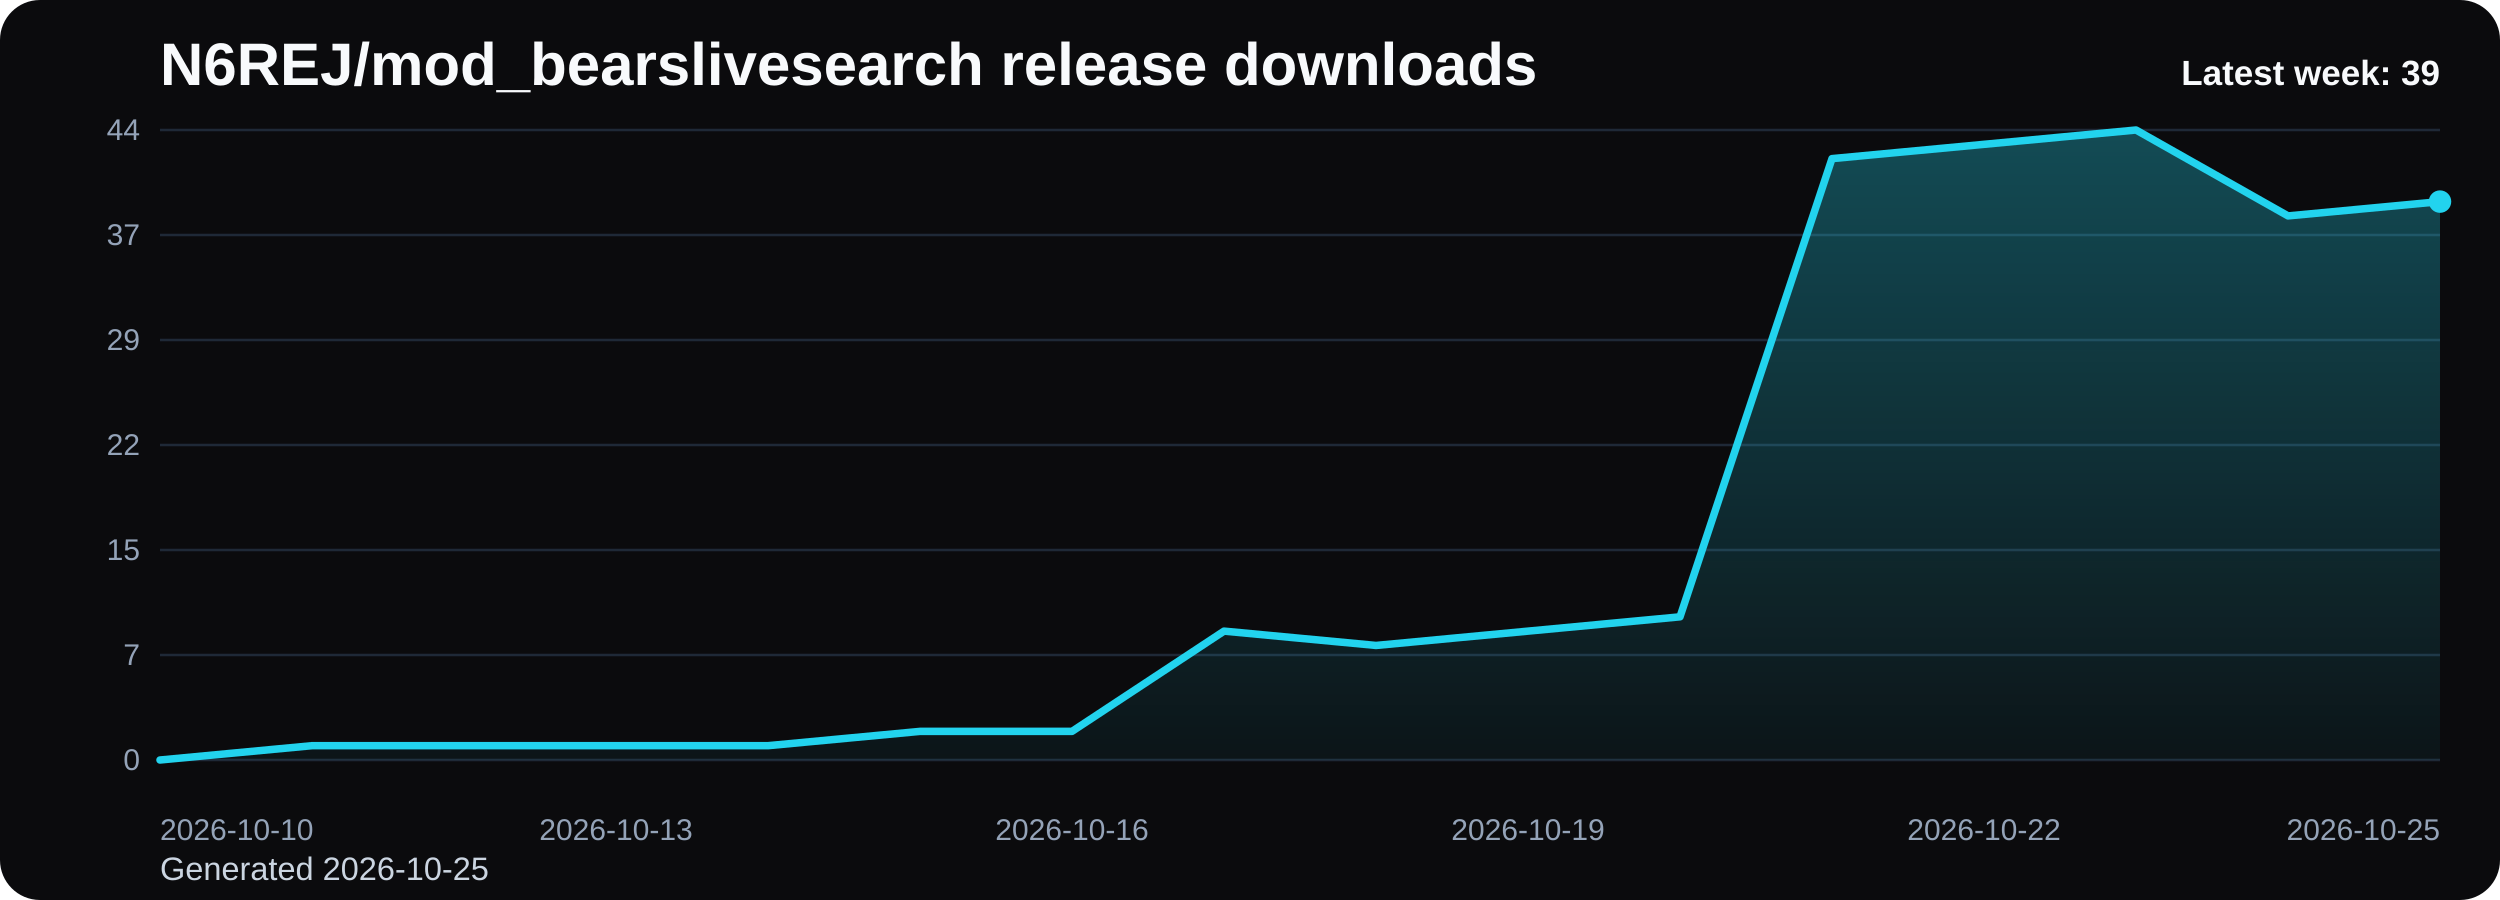
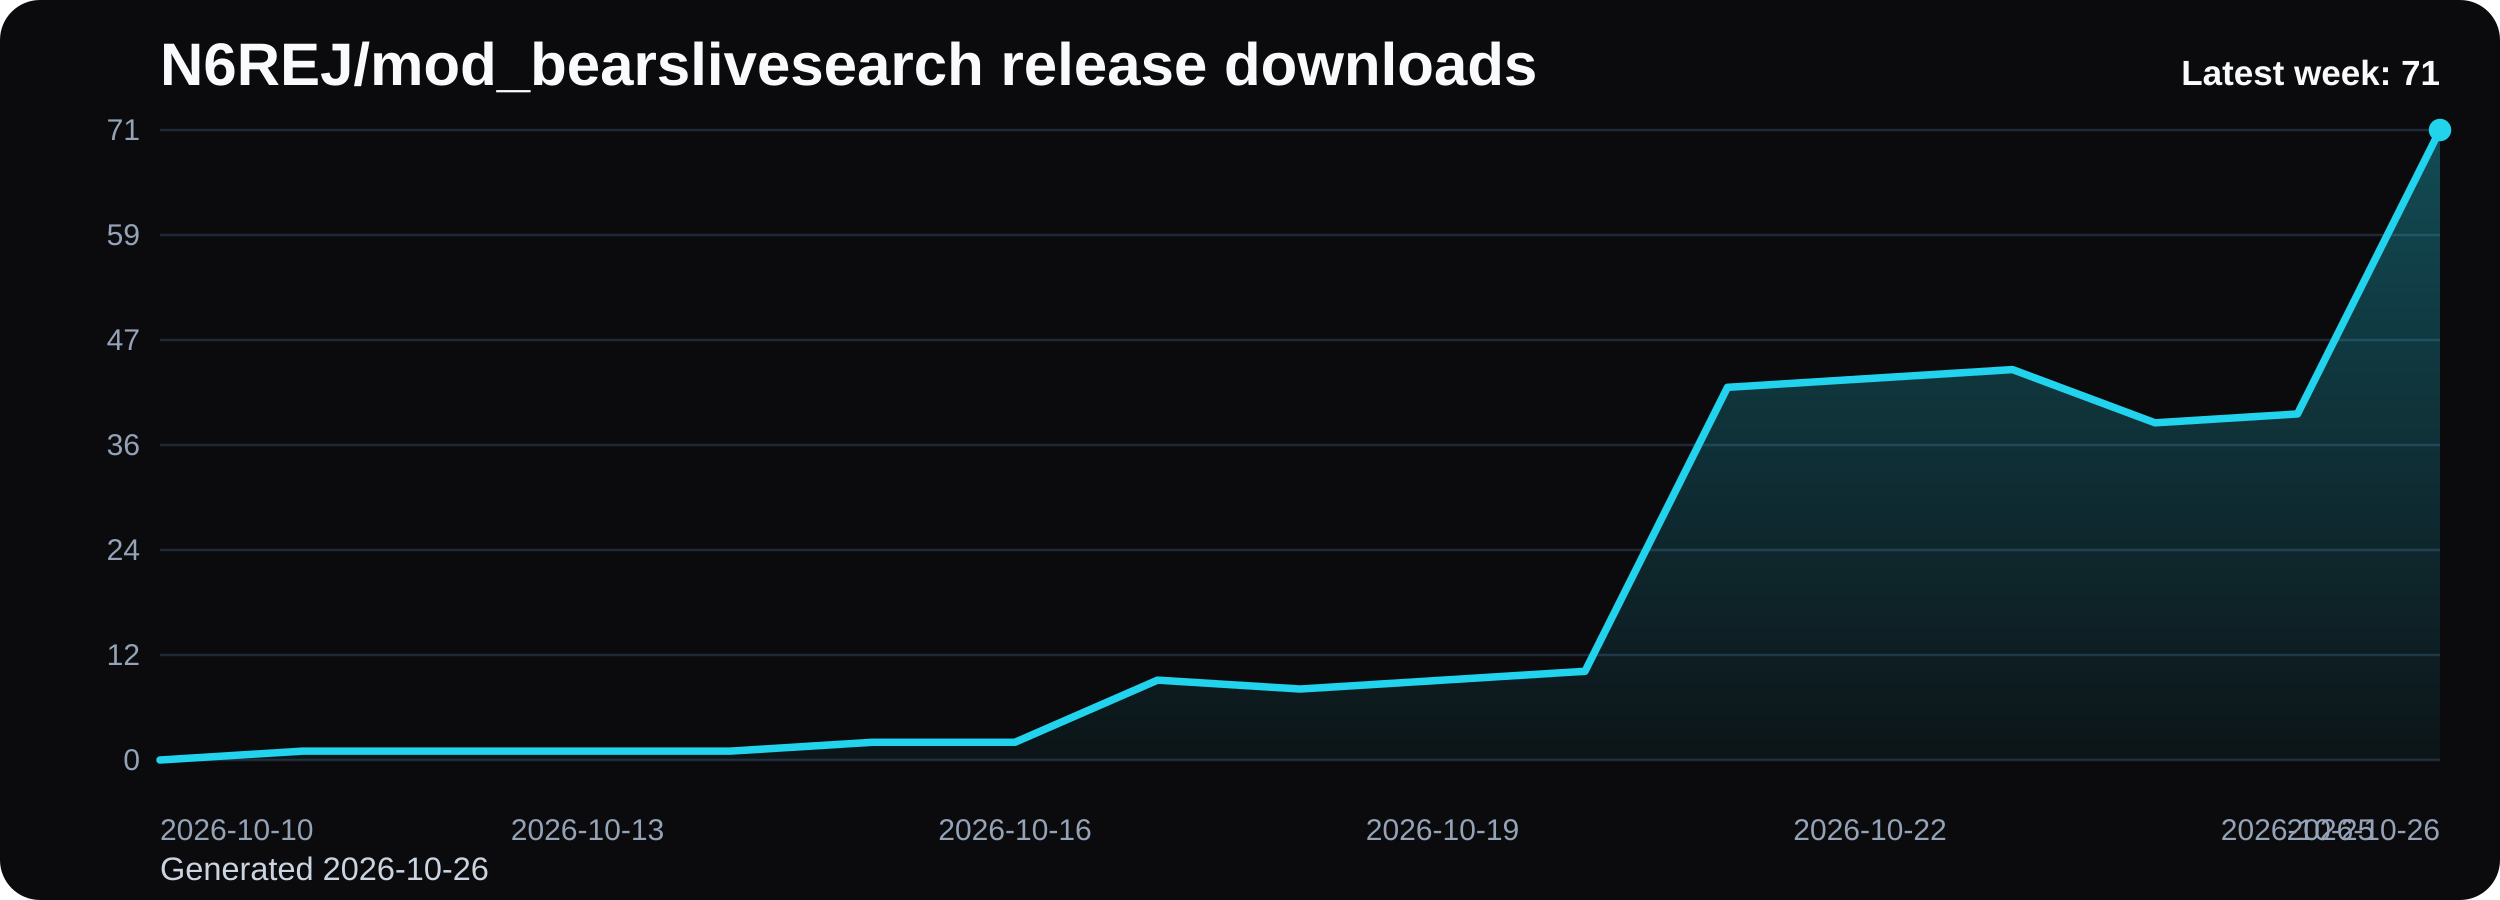
<svg xmlns="http://www.w3.org/2000/svg" viewBox="0 0 1000 360" role="img" aria-label="N6REJ/mod_bearslivesearch release downloads chart">
  <defs>
    <linearGradient id="fill-weekly-black" x1="0" y1="0" x2="0" y2="1">
      <stop offset="0%" stop-color="#22d3ee" stop-opacity="0.32" />
      <stop offset="100%" stop-color="#22d3ee" stop-opacity="0.05" />
    </linearGradient>
    <style>
      .bg { fill: #0b0b0d; }
      .title { font: 700 24px Arial, sans-serif; fill: #f8fafc; }
      .sub { font: 400 13px Arial, sans-serif; fill: #cbd5e1; }
      .grid { stroke: #1f2937; stroke-width: 1; }
      .axis { font: 400 12px Arial, sans-serif; fill: #94a3b8; }
      .line { fill: none; stroke: #22d3ee; stroke-width: 3; stroke-linecap: round; stroke-linejoin: round; }
      .dot { fill: #22d3ee; }
      .value { font: 600 11px Arial, sans-serif; fill: #cbd5e1; }
      .latest { font: 700 14px Arial, sans-serif; fill: #f8fafc; }
    </style>
  </defs>
  <rect class="bg" x="0" y="0" width="1000" height="360" rx="16" />
  <text class="title" x="64" y="34">N6REJ/mod_bearslivesearch release downloads</text>
-   <text class="sub" x="64" y="352">Generated 2026-10-25</text>
+   <text class="sub" x="64" y="352">Generated 2026-10-26</text>
  <line x1="64" y1="52.00" x2="976" y2="52.00" class="grid" />
-   <text x="56" y="56.00" text-anchor="end" class="axis">44</text>
+   <text x="56" y="56.00" text-anchor="end" class="axis">71</text>
  <line x1="64" y1="94.00" x2="976" y2="94.00" class="grid" />
-   <text x="56" y="98.00" text-anchor="end" class="axis">37</text>
+   <text x="56" y="98.00" text-anchor="end" class="axis">59</text>
  <line x1="64" y1="136.00" x2="976" y2="136.00" class="grid" />
-   <text x="56" y="140.00" text-anchor="end" class="axis">29</text>
+   <text x="56" y="140.00" text-anchor="end" class="axis">47</text>
  <line x1="64" y1="178.00" x2="976" y2="178.00" class="grid" />
-   <text x="56" y="182.00" text-anchor="end" class="axis">22</text>
+   <text x="56" y="182.00" text-anchor="end" class="axis">36</text>
  <line x1="64" y1="220.00" x2="976" y2="220.00" class="grid" />
-   <text x="56" y="224.00" text-anchor="end" class="axis">15</text>
+   <text x="56" y="224.00" text-anchor="end" class="axis">24</text>
  <line x1="64" y1="262.00" x2="976" y2="262.00" class="grid" />
-   <text x="56" y="266.00" text-anchor="end" class="axis">7</text>
+   <text x="56" y="266.00" text-anchor="end" class="axis">12</text>
  <line x1="64" y1="304.00" x2="976" y2="304.00" class="grid" />
  <text x="56" y="308.00" text-anchor="end" class="axis">0</text>
-   <path d="M 64.00 304 L 64.00 304.00 L 124.80 298.27 L 185.60 298.27 L 246.40 298.27 L 307.20 298.27 L 368.00 292.55 L 428.80 292.55 L 489.60 252.45 L 550.40 258.18 L 611.20 252.45 L 672.00 246.73 L 732.80 63.45 L 793.60 57.73 L 854.40 52.00 L 915.20 86.36 L 976.00 80.64 L 976.00 304 Z" fill="url(#fill-weekly-black)" />
-   <polyline class="line" points="64.00,304.00 124.80,298.27 185.60,298.27 246.40,298.27 307.20,298.27 368.00,292.55 428.80,292.55 489.60,252.45 550.40,258.18 611.20,252.45 672.00,246.73 732.80,63.45 793.60,57.73 854.40,52.00 915.20,86.36 976.00,80.64" />
-   <circle class="dot" cx="976.00" cy="80.64" r="4.5" />
+   <path d="M 64.00 304 L 64.00 304.00 L 121.00 300.45 L 178.00 300.45 L 235.00 300.45 L 292.00 300.45 L 349.00 296.90 L 406.00 296.90 L 463.00 272.06 L 520.00 275.61 L 577.00 272.06 L 634.00 268.51 L 691.00 154.93 L 748.00 151.38 L 805.00 147.83 L 862.00 169.13 L 919.00 165.58 L 976.00 52.00 L 976.00 304 Z" fill="url(#fill-weekly-black)" />
+   <polyline class="line" points="64.00,304.00 121.00,300.45 178.00,300.45 235.00,300.45 292.00,300.45 349.00,296.90 406.00,296.90 463.00,272.06 520.00,275.61 577.00,272.06 634.00,268.51 691.00,154.93 748.00,151.38 805.00,147.83 862.00,169.13 919.00,165.58 976.00,52.00" />
+   <circle class="dot" cx="976.00" cy="52.00" r="4.5" />
  <text class="axis" x="64.00" y="336" text-anchor="start">2026-10-10</text>
-   <text class="axis" x="246.40" y="336" text-anchor="middle">2026-10-13</text>
-   <text class="axis" x="428.80" y="336" text-anchor="middle">2026-10-16</text>
-   <text class="axis" x="611.20" y="336" text-anchor="middle">2026-10-19</text>
-   <text class="axis" x="793.60" y="336" text-anchor="middle">2026-10-22</text>
-   <text class="axis" x="976.00" y="336" text-anchor="end">2026-10-25</text>
-   <text class="latest" x="976" y="34" text-anchor="end">Latest week: 39</text>
+   <text class="axis" x="235.00" y="336" text-anchor="middle">2026-10-13</text>
+   <text class="axis" x="406.00" y="336" text-anchor="middle">2026-10-16</text>
+   <text class="axis" x="577.00" y="336" text-anchor="middle">2026-10-19</text>
+   <text class="axis" x="748.00" y="336" text-anchor="middle">2026-10-22</text>
+   <text class="axis" x="919.00" y="336" text-anchor="middle">2026-10-25</text>
+   <text class="axis" x="976.00" y="336" text-anchor="end">2026-10-26</text>
+   <text class="latest" x="976" y="34" text-anchor="end">Latest week: 71</text>
</svg>
